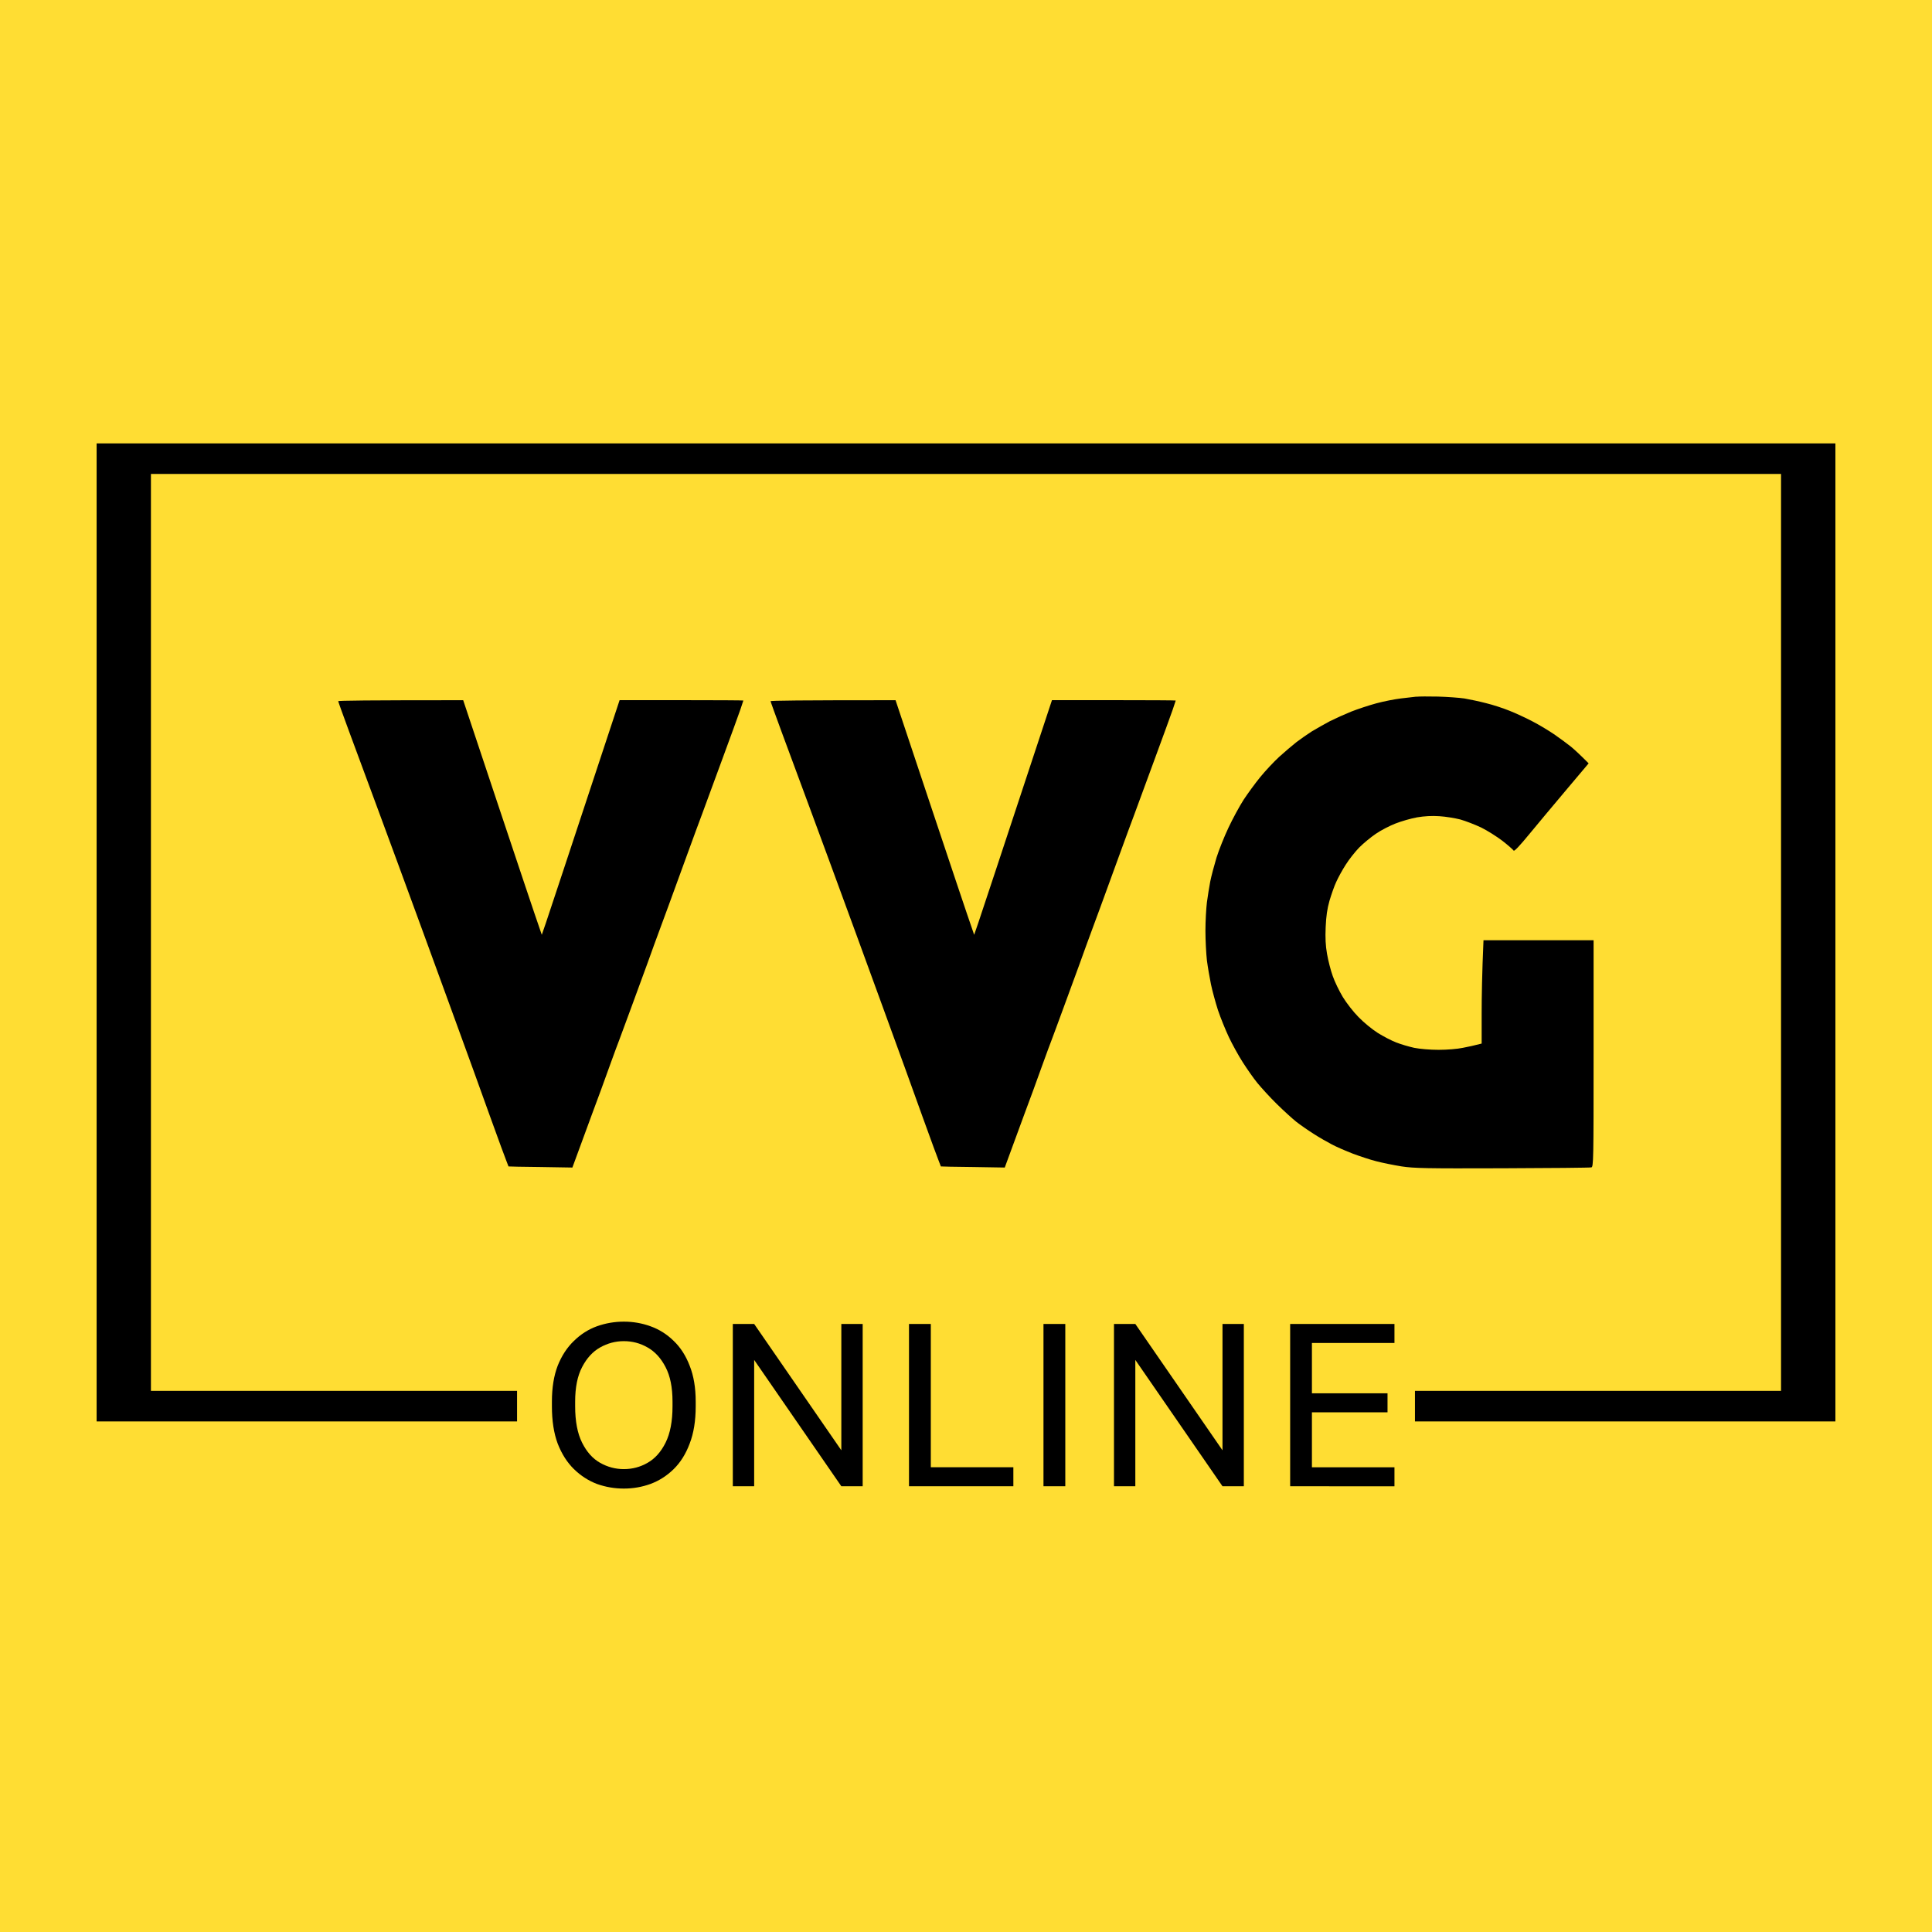
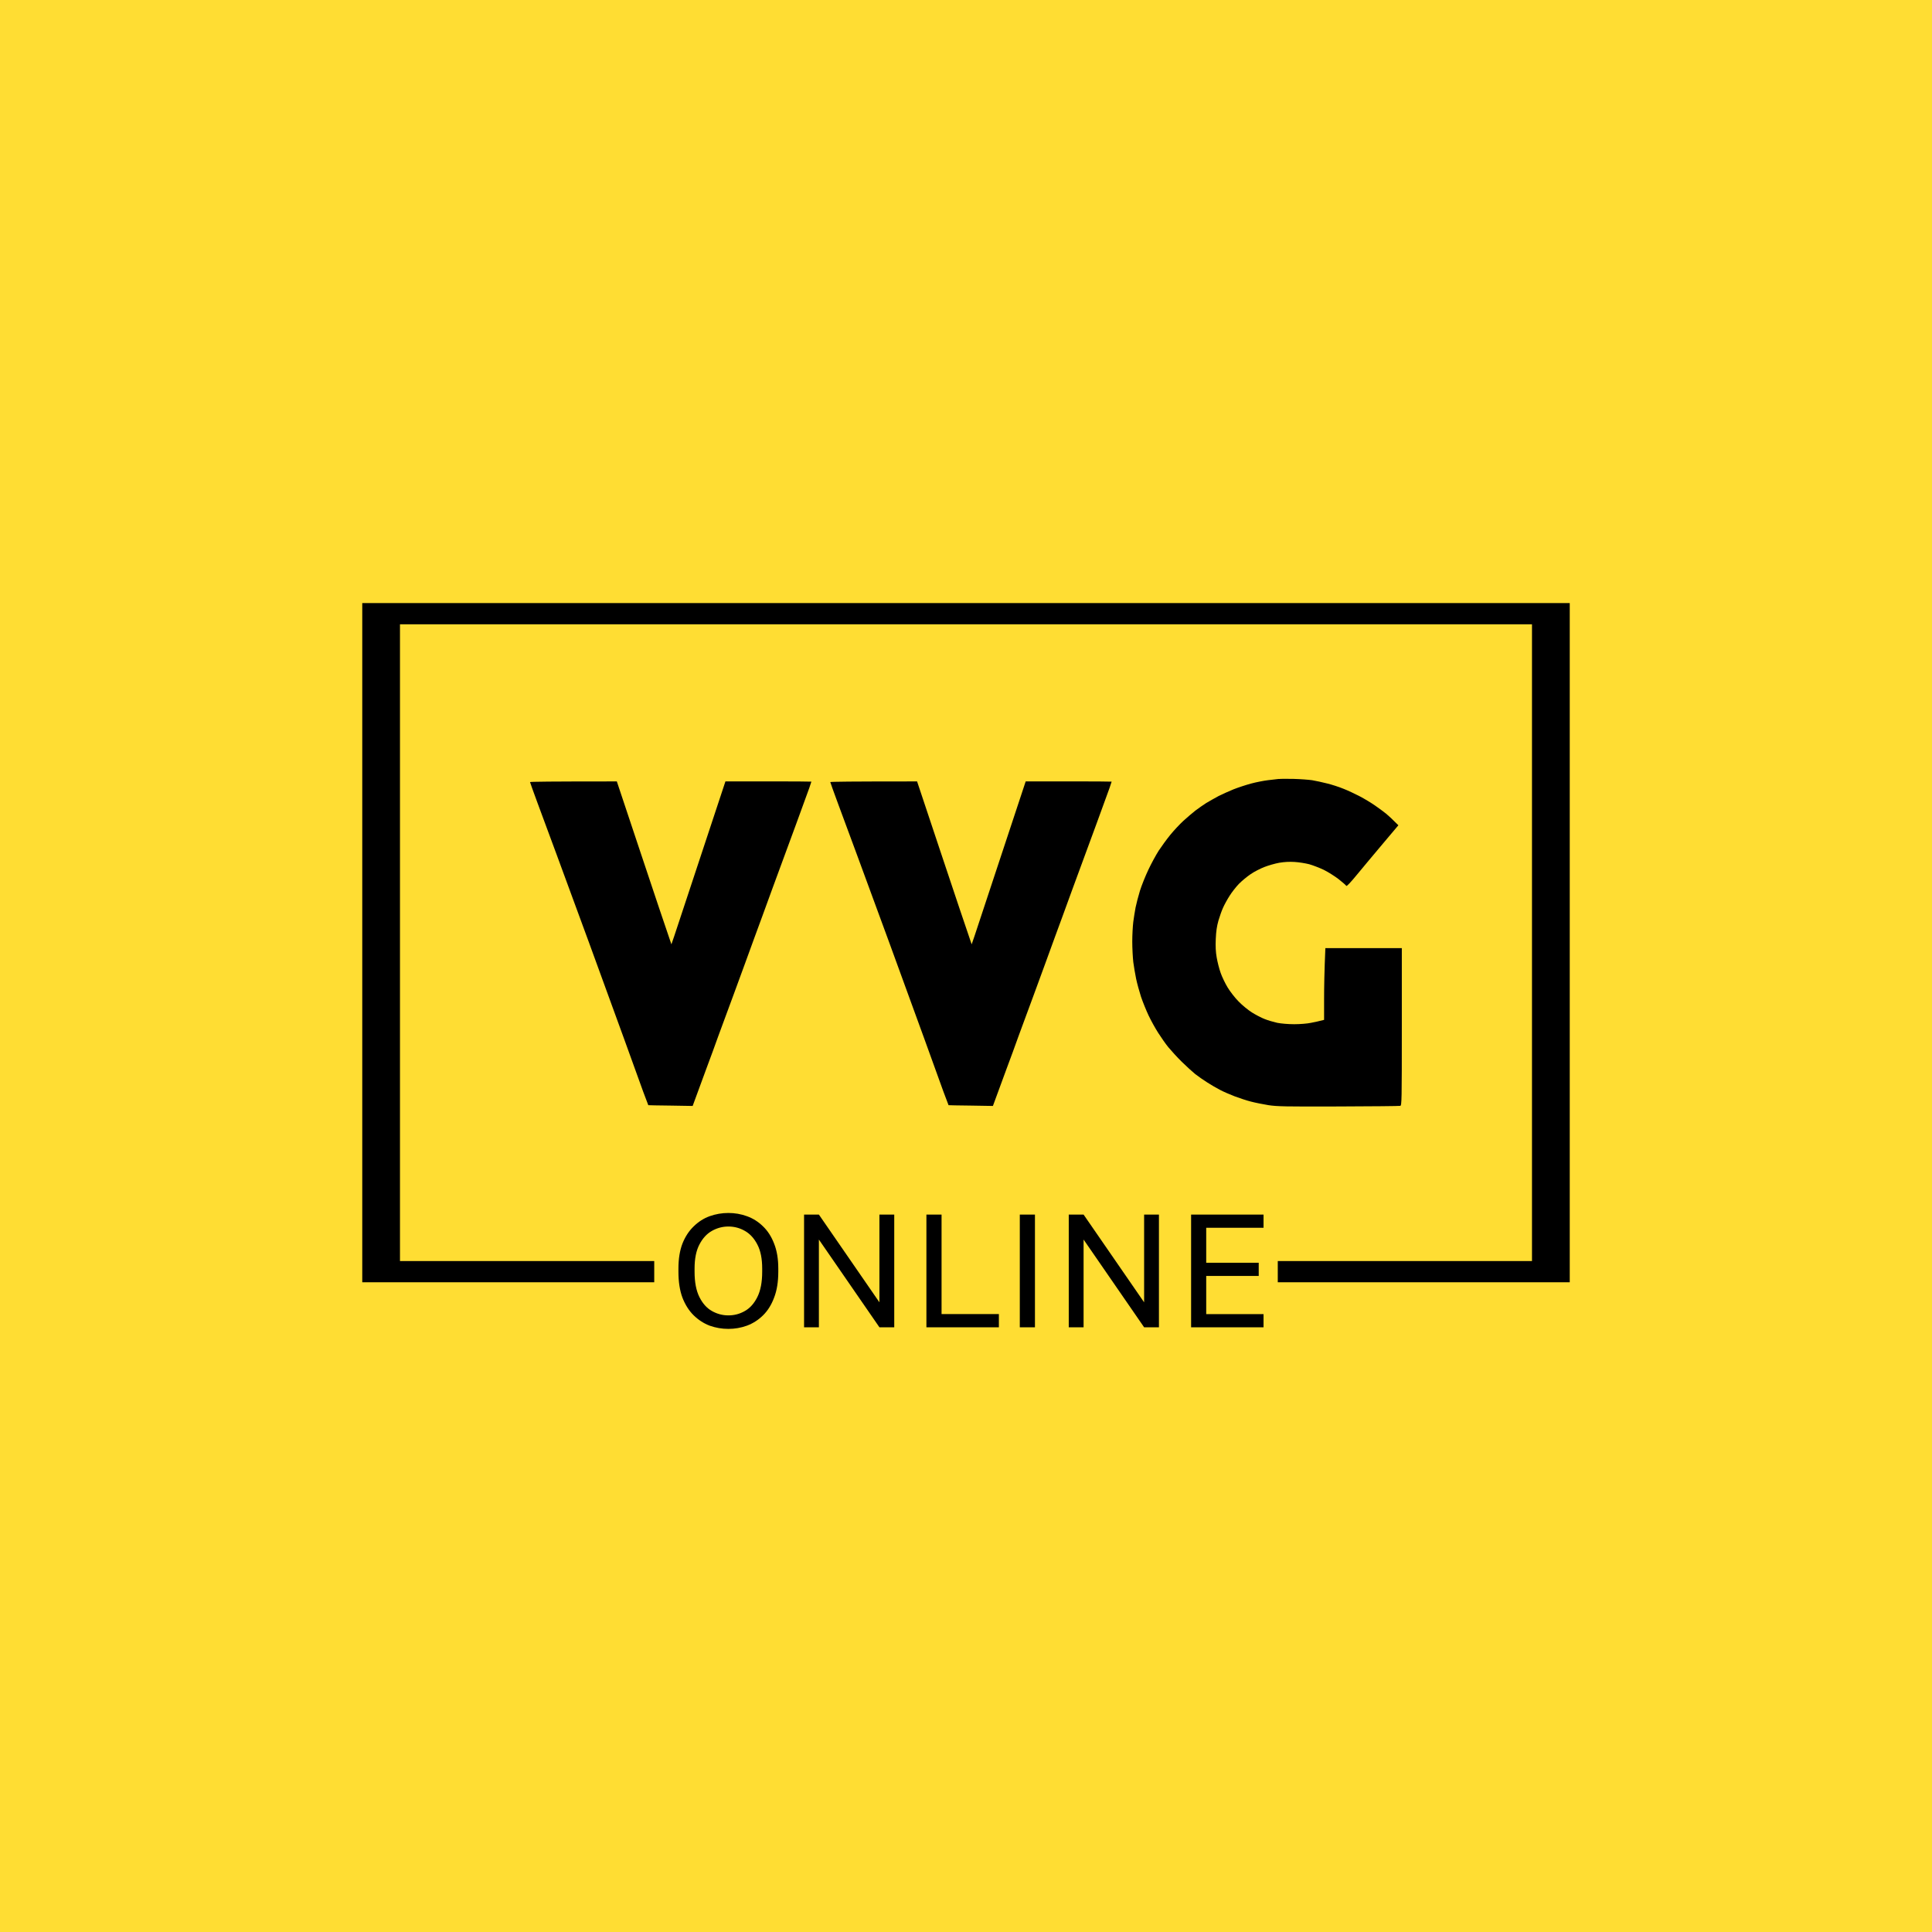
<svg xmlns="http://www.w3.org/2000/svg" width="80" height="80" viewBox="0 0 21.167 21.167" version="1.1" id="svg1" xml:space="preserve">
  <defs id="defs1" />
  <g id="layer1">
    <rect style="fill:#ffdd33;fill-rule:evenodd;stroke-width:2.06;stroke-opacity:0.996" id="rect1" width="21.167" height="21.167" x="3.1789145e-07" y="3.1789145e-07" />
-     <g id="layer1-3" transform="matrix(0.576,0,0,0.576,-4.047067,-4.047067)">
+     <g id="layer1-3" transform="matrix(0.4,0,0,0.4,0.4233335,0.4233335)">
      <g id="g7" transform="translate(0.1370037,-0.239022)">
        <path id="rect5" style="display:inline;fill:#000000;fill-opacity:1;fill-rule:evenodd;stroke:none;stroke-width:0;stroke-dasharray:none;stroke-opacity:0.996" d="M 8.727,15.699 V 34.302 H 16.724 V 33.721 H 9.76 V 16.28 H 40.766 v 17.441 h -6.963 v 0.581 h 7.997 V 15.699 Z" />
        <path d="m 18.755,35.579 q -0.265,0 -0.512,-0.088 -0.243,-0.093 -0.437,-0.282 -0.194,-0.19 -0.309,-0.485 -0.11,-0.295 -0.11,-0.71 v -0.088 q 0,-0.397 0.11,-0.684 0.115,-0.287 0.309,-0.472 0.194,-0.19 0.437,-0.278 0.247,-0.088 0.512,-0.088 0.265,0 0.507,0.088 0.247,0.088 0.441,0.278 0.194,0.185 0.304,0.472 0.115,0.287 0.115,0.684 v 0.088 q 0,0.415 -0.115,0.71 -0.11,0.295 -0.304,0.485 -0.194,0.19 -0.441,0.282 -0.243,0.088 -0.507,0.088 z m 0,-0.37 q 0.243,0 0.45,-0.119 0.212,-0.119 0.344,-0.384 0.132,-0.265 0.132,-0.692 v -0.088 q 0,-0.406 -0.132,-0.657 -0.132,-0.256 -0.344,-0.375 -0.207,-0.119 -0.45,-0.119 -0.238,0 -0.45,0.119 -0.212,0.119 -0.344,0.375 -0.132,0.251 -0.132,0.657 v 0.088 q 0,0.428 0.132,0.692 0.132,0.265 0.344,0.384 0.212,0.119 0.45,0.119 z m 2.073,0.326 v -3.087 h 0.406 l 1.658,2.403 v -2.403 h 0.406 v 3.087 h -0.406 l -1.658,-2.403 v 2.403 z m 3.351,0 v -3.087 h 0.415 v 2.725 h 1.57 v 0.362 z m 2.558,0 v -3.087 h 0.415 v 3.087 z m 1.341,0 v -3.087 h 0.406 l 1.658,2.403 v -2.403 h 0.406 v 3.087 h -0.406 l -1.658,-2.403 v 2.403 z m 3.351,0 v -3.087 h 1.984 v 0.362 h -1.57 v 0.957 h 1.438 v 0.362 h -1.438 v 1.045 h 1.57 v 0.362 z" id="text2" style="font-size:3.175px;font-family:'Golos Text';-inkscape-font-specification:'Golos Text, Normal';text-align:center;letter-spacing:0px;word-spacing:0.005px;text-anchor:middle;fill:#000000;fill-opacity:1;fill-rule:evenodd;stroke-width:0;stroke-opacity:0" aria-label="ONLINE" />
        <g id="g2" transform="matrix(1.000001,0,0,1,-0.05354535,-9.332219)" style="display:inline;fill:#000000">
          <path style="fill:#000000;fill-opacity:1;stroke-width:0.024" d="m 33.884,29.848 c -0.044,0.004 -0.176,0.022 -0.293,0.034 -0.117,0.014 -0.328,0.055 -0.468,0.093 -0.141,0.038 -0.358,0.11 -0.48,0.158 -0.122,0.05 -0.305,0.132 -0.405,0.182 -0.098,0.053 -0.251,0.139 -0.34,0.192 -0.087,0.055 -0.22,0.149 -0.298,0.208 -0.077,0.06 -0.225,0.187 -0.326,0.278 -0.101,0.093 -0.265,0.268 -0.361,0.386 -0.098,0.12 -0.239,0.314 -0.316,0.431 -0.077,0.12 -0.206,0.357 -0.286,0.527 -0.082,0.173 -0.185,0.431 -0.23,0.575 -0.044,0.146 -0.098,0.35 -0.119,0.455 -0.019,0.105 -0.049,0.283 -0.063,0.395 -0.014,0.113 -0.028,0.355 -0.028,0.539 0,0.184 0.014,0.438 0.028,0.563 0.016,0.125 0.052,0.331 0.077,0.455 0.026,0.125 0.087,0.347 0.133,0.491 0.049,0.146 0.143,0.376 0.208,0.515 0.066,0.139 0.185,0.355 0.265,0.479 0.08,0.125 0.204,0.304 0.279,0.395 0.075,0.091 0.239,0.271 0.365,0.395 0.129,0.127 0.295,0.278 0.372,0.34 0.077,0.06 0.225,0.163 0.328,0.228 0.103,0.067 0.262,0.158 0.351,0.204 0.089,0.048 0.269,0.125 0.398,0.175 0.129,0.048 0.328,0.115 0.445,0.144 0.117,0.031 0.333,0.074 0.48,0.098 0.239,0.036 0.45,0.041 1.921,0.036 0.909,-0.003 1.67,-0.01 1.691,-0.017 0.04,-0.01 0.042,-0.132 0.042,-2.166 V 34.482 H 35.16 c -0.028,0.64 -0.035,1.083 -0.035,1.397 v 0.568 c -0.136,0.036 -0.258,0.062 -0.358,0.081 -0.103,0.022 -0.3,0.038 -0.461,0.038 -0.164,0 -0.356,-0.017 -0.464,-0.038 -0.098,-0.022 -0.255,-0.067 -0.344,-0.103 -0.089,-0.034 -0.248,-0.117 -0.351,-0.182 -0.103,-0.065 -0.267,-0.199 -0.363,-0.299 -0.098,-0.098 -0.232,-0.271 -0.3,-0.383 -0.068,-0.113 -0.155,-0.292 -0.192,-0.4 -0.04,-0.11 -0.087,-0.299 -0.108,-0.419 -0.028,-0.158 -0.035,-0.304 -0.026,-0.51 0.01,-0.213 0.028,-0.343 0.073,-0.503 0.035,-0.117 0.091,-0.28 0.129,-0.359 0.035,-0.079 0.115,-0.225 0.178,-0.323 0.061,-0.098 0.176,-0.244 0.255,-0.326 0.08,-0.081 0.223,-0.199 0.319,-0.264 0.096,-0.067 0.265,-0.153 0.375,-0.196 0.11,-0.043 0.293,-0.096 0.41,-0.117 0.143,-0.024 0.279,-0.031 0.422,-0.022 0.117,0.007 0.295,0.036 0.398,0.062 0.103,0.029 0.281,0.098 0.398,0.153 0.117,0.058 0.3,0.173 0.408,0.256 0.108,0.084 0.201,0.168 0.211,0.184 0.01,0.019 0.119,-0.096 0.295,-0.311 0.155,-0.189 0.473,-0.568 0.707,-0.846 l 0.424,-0.503 c -0.169,-0.17 -0.272,-0.264 -0.335,-0.316 -0.066,-0.053 -0.201,-0.153 -0.305,-0.225 -0.103,-0.072 -0.293,-0.187 -0.422,-0.254 -0.129,-0.067 -0.328,-0.161 -0.445,-0.206 -0.117,-0.048 -0.316,-0.113 -0.445,-0.144 -0.129,-0.034 -0.314,-0.072 -0.41,-0.089 -0.096,-0.014 -0.323,-0.031 -0.504,-0.036 -0.18,-0.004 -0.365,-0.003 -0.41,0.003 z" id="path786" />
          <path style="fill:#000000;fill-opacity:1;stroke-width:0.023" d="m 13.376,29.935 c 0,0.01 0.094,0.269 0.208,0.579 0.115,0.309 0.354,0.953 0.529,1.429 0.178,0.478 0.574,1.558 0.883,2.401 0.309,0.843 0.738,2.024 0.956,2.623 0.215,0.6 0.452,1.253 0.525,1.452 0.075,0.199 0.136,0.365 0.138,0.365 0.003,0.003 0.276,0.007 0.611,0.011 l 0.604,0.01 c 0.145,-0.398 0.269,-0.736 0.37,-1.007 0.101,-0.269 0.253,-0.682 0.335,-0.914 0.084,-0.232 0.169,-0.464 0.19,-0.515 0.019,-0.052 0.122,-0.326 0.225,-0.609 0.105,-0.283 0.241,-0.658 0.305,-0.832 0.061,-0.173 0.183,-0.506 0.269,-0.738 0.087,-0.232 0.18,-0.49 0.211,-0.574 0.03,-0.084 0.152,-0.415 0.269,-0.738 0.117,-0.321 0.248,-0.679 0.293,-0.796 0.042,-0.115 0.211,-0.574 0.375,-1.019 0.164,-0.445 0.323,-0.881 0.354,-0.972 0.03,-0.089 0.056,-0.166 0.056,-0.169 0,-0.004 -0.529,-0.007 -1.178,-0.007 h -1.176 c -1.028,3.113 -1.361,4.118 -1.403,4.24 l -0.077,0.223 C 17.103,33.962 16.768,32.957 16.407,31.877 l -0.654,-1.961 c -1.843,0 -2.378,0.007 -2.378,0.019 z" id="Path 1" />
          <path style="fill:#000000;fill-opacity:1;stroke-width:0.023" d="m 21.6,29.935 c 0,0.01 0.094,0.269 0.208,0.579 0.115,0.309 0.354,0.953 0.529,1.429 0.178,0.478 0.574,1.558 0.883,2.401 0.309,0.843 0.738,2.024 0.956,2.623 0.215,0.6 0.452,1.253 0.525,1.452 0.075,0.199 0.136,0.365 0.138,0.365 0.003,0.003 0.276,0.007 0.611,0.011 l 0.604,0.01 c 0.145,-0.398 0.269,-0.736 0.37,-1.007 0.101,-0.269 0.253,-0.682 0.335,-0.914 0.084,-0.232 0.169,-0.464 0.19,-0.515 0.019,-0.052 0.122,-0.326 0.225,-0.609 0.105,-0.283 0.241,-0.658 0.305,-0.832 0.061,-0.173 0.183,-0.506 0.269,-0.738 0.087,-0.232 0.18,-0.49 0.211,-0.574 0.03,-0.084 0.152,-0.415 0.269,-0.738 0.117,-0.321 0.248,-0.679 0.293,-0.796 0.042,-0.115 0.211,-0.574 0.375,-1.019 0.164,-0.445 0.323,-0.881 0.354,-0.972 0.03,-0.089 0.056,-0.166 0.056,-0.169 0,-0.004 -0.529,-0.007 -1.178,-0.007 h -1.176 c -1.028,3.113 -1.361,4.118 -1.403,4.24 l -0.077,0.223 C 25.327,33.962 24.992,32.957 24.631,31.877 l -0.654,-1.961 c -1.843,0 -2.378,0.007 -2.378,0.019 z" id="path1" />
        </g>
      </g>
    </g>
  </g>
</svg>
